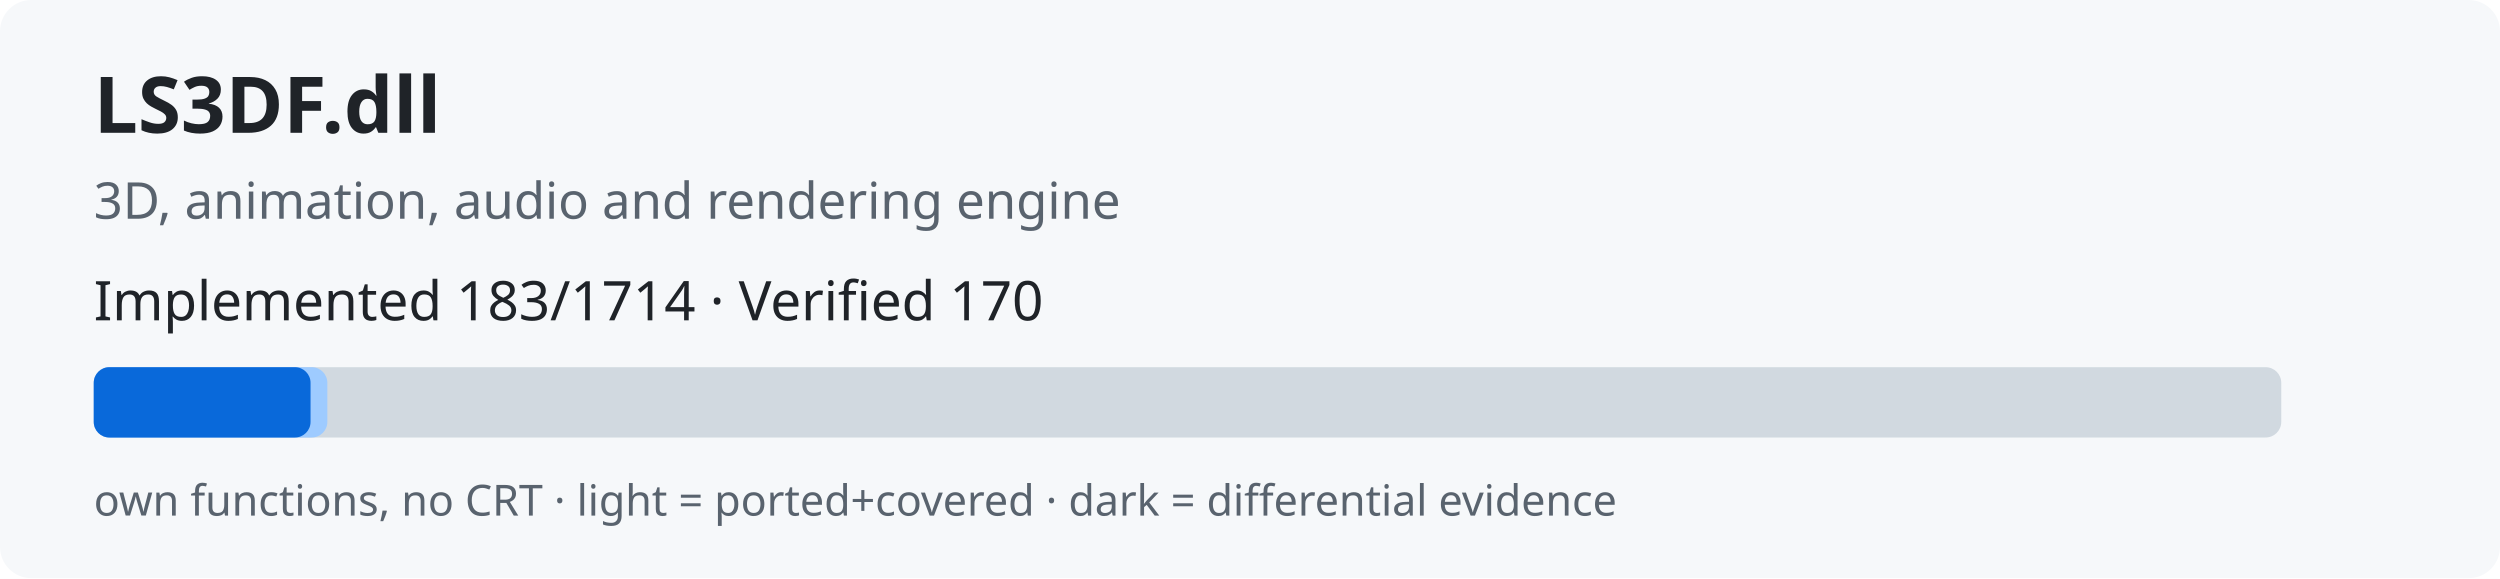
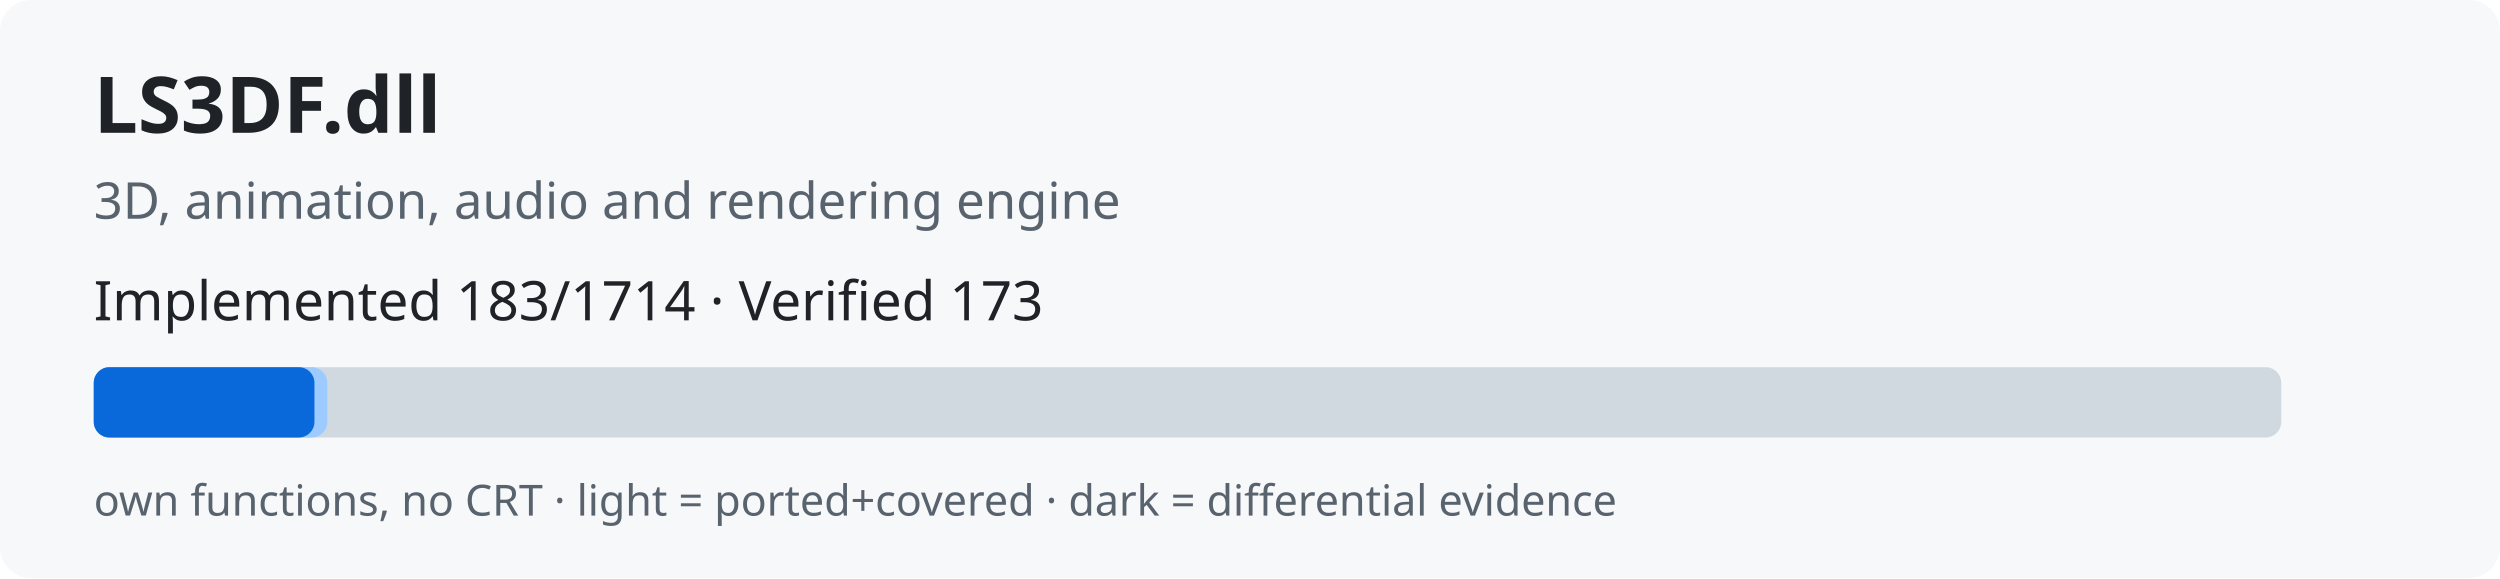
<svg xmlns="http://www.w3.org/2000/svg" width="640" height="148" role="img">
  <rect width="640" height="148" rx="8" fill="#f6f8fa" />
  <text x="24" y="34" font-family="sans-serif" font-size="20" font-weight="bold" fill="#1f2328">LS3DF.dll</text>
  <text x="24" y="56" font-family="sans-serif" font-size="13" fill="#59636e">3D, animation, audio and rendering engine</text>
-   <text x="24" y="82" font-family="sans-serif" font-size="14" fill="#1f2328">Implemented 183/1714 · Verified 170</text>
+   <text x="24" y="82" font-family="sans-serif" font-size="14" fill="#1f2328">Implemented 183/1714 · Verified 173</text>
  <rect x="24" y="94" width="560" height="18" rx="4" fill="#d1d9e0" />
  <rect x="24" y="94" width="59.8" height="18" rx="4" fill="#9ecbff" />
-   <rect x="24" y="94" width="55.5" height="18" rx="4" fill="#0969da" />
+   <rect x="24" y="94" width="56.5" height="18" rx="4" fill="#0969da" />
  <text x="24" y="132" font-family="sans-serif" font-size="11" fill="#59636e">own functions, no CRT · light = ported+covered · dark = differential evidence</text>
</svg>
